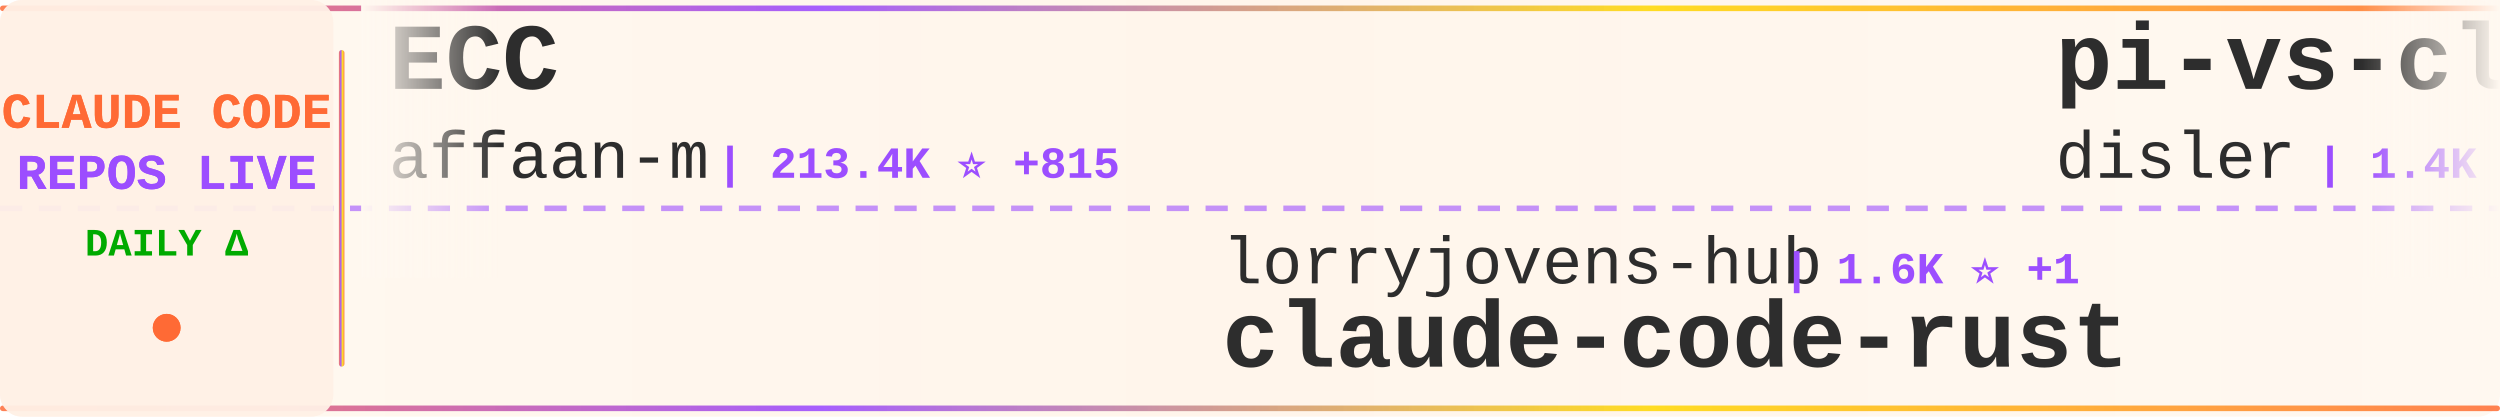
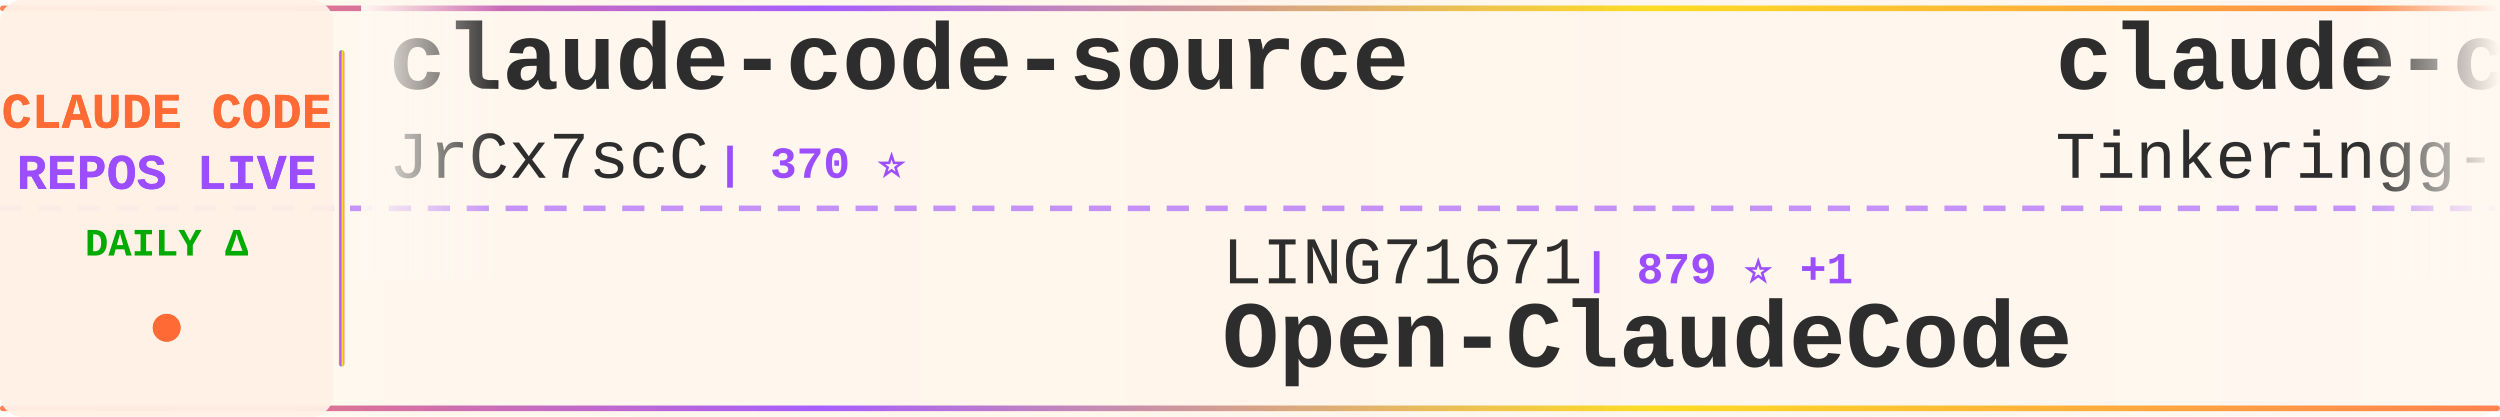
<svg xmlns="http://www.w3.org/2000/svg" width="900" height="150">
  <defs>
    <linearGradient id="tickerBg" x1="0%" y1="0%" x2="100%" y2="0%">
      <stop offset="0%" style="stop-color:#fff8f0;stop-opacity:0.98" />
      <stop offset="50%" style="stop-color:#fff5eb;stop-opacity:1" />
      <stop offset="100%" style="stop-color:#fff8f0;stop-opacity:0.98" />
    </linearGradient>
    <linearGradient id="borderGrad" x1="0%" y1="0%" x2="100%" y2="0%">
      <stop offset="0%" style="stop-color:#FF6B35;stop-opacity:0.85">
        <animate attributeName="stop-opacity" values="0.85;1;0.85" dur="2s" repeatCount="indefinite" />
      </stop>
      <stop offset="33%" style="stop-color:#9C4EFF;stop-opacity:0.9">
        <animate attributeName="stop-opacity" values="0.9;1;0.9" dur="2.2s" repeatCount="indefinite" />
      </stop>
      <stop offset="66%" style="stop-color:#FFD700;stop-opacity:0.85">
        <animate attributeName="stop-opacity" values="0.85;1;0.85" dur="1.8s" repeatCount="indefinite" />
      </stop>
      <stop offset="100%" style="stop-color:#FF6B35;stop-opacity:0.85">
        <animate attributeName="stop-opacity" values="0.85;1;0.85" dur="2s" repeatCount="indefinite" />
      </stop>
    </linearGradient>
    <filter id="textGlow">
      <feGaussianBlur stdDeviation="0.15" result="coloredBlur" />
      <feMerge>
        <feMergeNode in="coloredBlur" />
        <feMergeNode in="SourceGraphic" />
      </feMerge>
    </filter>
    <filter id="metricGlow">
      <feGaussianBlur stdDeviation="0.2" result="coloredBlur" />
      <feMerge>
        <feMergeNode in="coloredBlur" />
        <feMergeNode in="SourceGraphic" />
      </feMerge>
    </filter>
    <linearGradient id="leftFade" x1="0%" y1="0%" x2="100%" y2="0%">
      <stop offset="0%" style="stop-color:#fff8f0;stop-opacity:1" />
      <stop offset="100%" style="stop-color:#fff8f0;stop-opacity:0" />
    </linearGradient>
    <linearGradient id="rightFade" x1="0%" y1="0%" x2="100%" y2="0%">
      <stop offset="0%" style="stop-color:#fff8f0;stop-opacity:0" />
      <stop offset="100%" style="stop-color:#fff8f0;stop-opacity:1" />
    </linearGradient>
  </defs>
  <rect width="900" height="150" fill="url(#tickerBg)" rx="8" />
  <rect x="0" y="2" width="900" height="2" fill="url(#borderGrad)" rx="1" />
  <rect x="0" y="146" width="900" height="2" fill="url(#borderGrad)" rx="1" />
  <line x1="0" y1="75" x2="900" y2="75" stroke="#9C4EFF" stroke-width="2" stroke-dasharray="8 6" opacity="0.6" />
  <rect x="0" y="0" width="120" height="150" fill="#fff0e6" opacity="0.95" rx="8" />
  <text x="60" y="46" font-family="'Courier New', monospace" font-size="18" font-weight="bold" fill="#FF6B35" text-anchor="middle" filter="url(#textGlow)">
    CLAUDE CODE
  </text>
  <text x="60" y="68" font-family="'Courier New', monospace" font-size="18" font-weight="bold" fill="#9C4EFF" text-anchor="middle" filter="url(#textGlow)">
    REPOS LIVE
  </text>
  <text x="60" y="92" font-family="'Courier New', monospace" font-size="14" font-weight="bold" fill="#00aa00" text-anchor="middle">
    DAILY Δ
  </text>
  <circle cx="60" cy="118" r="5" fill="#FF6B35" filter="url(#metricGlow)">
    <animate attributeName="r" values="4;6;4" dur="1.5s" repeatCount="indefinite" />
    <animate attributeName="opacity" values="0.6;1;0.6" dur="1.5s" repeatCount="indefinite" />
  </circle>
  <rect x="122" y="18" width="2" height="114" fill="url(#borderGrad)" rx="1" />
  <clipPath id="tickerClip">
    <rect x="130" y="0" width="770" height="150" />
  </clipPath>
  <g clip-path="url(#tickerClip)">
    <g id="tickerItems">
      <animateTransform attributeName="transform" attributeType="XML" type="translate" from="0 0" to="-3000 0" dur="54s" repeatCount="indefinite" />
      <g transform="translate(0, 0)">
-         <text x="140" y="32" font-family="'Courier New', monospace" font-size="34" font-weight="bold" fill="#2d2d2d">ECC</text>
-         <text x="140" y="64" font-family="'Courier New', monospace" font-size="24" font-weight="normal" fill="#2d2d2d" opacity="1.0">affaan-m</text>
-         <text x="258" y="64" font-family="'Courier New', monospace" font-size="16" font-weight="bold" fill="#9C4EFF"> | 213.4K ⭐ +815</text>
+         <text x="140" y="32" font-family="'Courier New', monospace" font-size="34" font-weight="bold" fill="#2d2d2d">claude-code-source</text>
+         <text x="140" y="64" font-family="'Courier New', monospace" font-size="24" font-weight="normal" fill="#2d2d2d" opacity="1.0">JrCx7scC</text>
+         <text x="258" y="64" font-family="'Courier New', monospace" font-size="16" font-weight="bold" fill="#9C4EFF"> | 370 ⭐</text>
      </g>
      <g transform="translate(300, 0)">
-         <text x="140" y="102" font-family="'Courier New', monospace" font-size="24" font-weight="normal" fill="#2d2d2d" opacity="1.0">lorryjovens-hub</text>
-         <text x="342" y="102" font-family="'Courier New', monospace" font-size="16" font-weight="bold" fill="#9C4EFF"> | 1.6K ⭐ +1</text>
-         <text x="140" y="132" font-family="'Courier New', monospace" font-size="34" font-weight="bold" fill="#2d2d2d">claude-code-rust</text>
+         <text x="140" y="102" font-family="'Courier New', monospace" font-size="24" font-weight="normal" fill="#2d2d2d" opacity="1.0">LING71671</text>
+         <text x="270" y="102" font-family="'Courier New', monospace" font-size="16" font-weight="bold" fill="#9C4EFF"> | 879 ⭐ +1</text>
+         <text x="140" y="132" font-family="'Courier New', monospace" font-size="34" font-weight="bold" fill="#2d2d2d">Open-ClaudeCode</text>
      </g>
      <g transform="translate(600, 0)">
-         <text x="140" y="32" font-family="'Courier New', monospace" font-size="34" font-weight="bold" fill="#2d2d2d">pi-vs-claude-code</text>
-         <text x="140" y="64" font-family="'Courier New', monospace" font-size="24" font-weight="normal" fill="#2d2d2d" opacity="1.0">disler</text>
-         <text x="234" y="64" font-family="'Courier New', monospace" font-size="16" font-weight="bold" fill="#9C4EFF"> | 1.4K ⭐ +4</text>
+         <text x="140" y="32" font-family="'Courier New', monospace" font-size="34" font-weight="bold" fill="#2d2d2d">claude-code</text>
+         <text x="140" y="64" font-family="'Courier New', monospace" font-size="24" font-weight="normal" fill="#2d2d2d" opacity="1.0">Tinkeringg-Lab</text>
+         <text x="330" y="64" font-family="'Courier New', monospace" font-size="16" font-weight="bold" fill="#9C4EFF"> | 206 ⭐ +1</text>
      </g>
      <g transform="translate(900, 0)">
-         <text x="140" y="102" font-family="'Courier New', monospace" font-size="24" font-weight="normal" fill="#2d2d2d" opacity="1.0">RishabhK103</text>
-         <text x="294" y="102" font-family="'Courier New', monospace" font-size="16" font-weight="bold" fill="#9C4EFF"> | 89 ⭐</text>
-         <text x="140" y="132" font-family="'Courier New', monospace" font-size="34" font-weight="bold" fill="#2d2d2d">claude-code</text>
+         <text x="140" y="102" font-family="'Courier New', monospace" font-size="24" font-weight="normal" fill="#2d2d2d" opacity="1.0">diet103</text>
+         <text x="246" y="102" font-family="'Courier New', monospace" font-size="16" font-weight="bold" fill="#9C4EFF"> | 9.7K ⭐ +2</text>
+         <text x="140" y="132" font-family="'Courier New', monospace" font-size="34" font-weight="bold" fill="#2d2d2d">claude-code-infrastructu...</text>
      </g>
      <g transform="translate(1200, 0)">
-         <text x="140" y="32" font-family="'Courier New', monospace" font-size="34" font-weight="bold" fill="#2d2d2d">claude-code-proxy</text>
-         <text x="140" y="64" font-family="'Courier New', monospace" font-size="24" font-weight="normal" fill="#2d2d2d" opacity="1.0">fuergaosi233</text>
-         <text x="306" y="64" font-family="'Courier New', monospace" font-size="16" font-weight="bold" fill="#9C4EFF"> | 2.7K ⭐ +7</text>
+         <text x="140" y="32" font-family="'Courier New', monospace" font-size="34" font-weight="bold" fill="#2d2d2d">claude-code-local</text>
+         <text x="140" y="64" font-family="'Courier New', monospace" font-size="24" font-weight="normal" fill="#2d2d2d" opacity="1.0">nicedreamzapp</text>
+         <text x="318" y="64" font-family="'Courier New', monospace" font-size="16" font-weight="bold" fill="#9C4EFF"> | 2.7K ⭐ +5</text>
      </g>
      <g transform="translate(1500, 0)">
-         <text x="140" y="102" font-family="'Courier New', monospace" font-size="24" font-weight="normal" fill="#2d2d2d" opacity="1.0">alirezarezvani</text>
-         <text x="330" y="102" font-family="'Courier New', monospace" font-size="16" font-weight="bold" fill="#9C4EFF"> | 17.8K ⭐ +102</text>
-         <text x="140" y="132" font-family="'Courier New', monospace" font-size="34" font-weight="bold" fill="#2d2d2d">claude-skills</text>
+         <text x="140" y="102" font-family="'Courier New', monospace" font-size="24" font-weight="normal" fill="#2d2d2d" opacity="1.0">Alishahryar1</text>
+         <text x="306" y="102" font-family="'Courier New', monospace" font-size="16" font-weight="bold" fill="#9C4EFF"> | 33.9K ⭐ +272</text>
+         <text x="140" y="132" font-family="'Courier New', monospace" font-size="34" font-weight="bold" fill="#2d2d2d">free-claude-code</text>
      </g>
      <g transform="translate(1800, 0)">
-         <text x="140" y="32" font-family="'Courier New', monospace" font-size="34" font-weight="bold" fill="#2d2d2d">edmunds-claude-code</text>
-         <text x="140" y="64" font-family="'Courier New', monospace" font-size="24" font-weight="normal" fill="#2d2d2d" opacity="1.0">edmund-io</text>
-         <text x="270" y="64" font-family="'Courier New', monospace" font-size="16" font-weight="bold" fill="#9C4EFF"> | 1.5K ⭐ +2</text>
+         <text x="140" y="32" font-family="'Courier New', monospace" font-size="34" font-weight="bold" fill="#2d2d2d">claude-code-pm-course</text>
+         <text x="140" y="64" font-family="'Courier New', monospace" font-size="24" font-weight="normal" fill="#2d2d2d" opacity="1.0">carlvellotti</text>
+         <text x="306" y="64" font-family="'Courier New', monospace" font-size="16" font-weight="bold" fill="#9C4EFF"> | 2.1K ⭐</text>
      </g>
      <g transform="translate(2100, 0)">
-         <text x="140" y="102" font-family="'Courier New', monospace" font-size="24" font-weight="normal" fill="#2d2d2d" opacity="1.0">ChrisWiles</text>
-         <text x="282" y="102" font-family="'Courier New', monospace" font-size="16" font-weight="bold" fill="#9C4EFF"> | 5.9K ⭐ +3</text>
-         <text x="140" y="132" font-family="'Courier New', monospace" font-size="34" font-weight="bold" fill="#2d2d2d">claude-code-showcase</text>
+         <text x="140" y="102" font-family="'Courier New', monospace" font-size="24" font-weight="normal" fill="#2d2d2d" opacity="1.0">OneRedOak</text>
+         <text x="270" y="102" font-family="'Courier New', monospace" font-size="16" font-weight="bold" fill="#9C4EFF"> | 3.8K ⭐ +3</text>
+         <text x="140" y="132" font-family="'Courier New', monospace" font-size="34" font-weight="bold" fill="#2d2d2d">claude-code-workflows</text>
      </g>
      <g transform="translate(2400, 0)">
-         <text x="140" y="32" font-family="'Courier New', monospace" font-size="34" font-weight="bold" fill="#2d2d2d">claude-code</text>
-         <text x="140" y="64" font-family="'Courier New', monospace" font-size="24" font-weight="normal" fill="#2d2d2d" opacity="1.0">VineeTagarwaL-code</text>
-         <text x="378" y="64" font-family="'Courier New', monospace" font-size="16" font-weight="bold" fill="#9C4EFF"> | 276 ⭐</text>
+         <text x="140" y="32" font-family="'Courier New', monospace" font-size="34" font-weight="bold" fill="#2d2d2d">CLIProxyAPI</text>
+         <text x="140" y="64" font-family="'Courier New', monospace" font-size="24" font-weight="normal" fill="#2d2d2d" opacity="1.0">router-for-me</text>
+         <text x="318" y="64" font-family="'Courier New', monospace" font-size="16" font-weight="bold" fill="#9C4EFF"> | 37.3K ⭐ +141</text>
      </g>
      <g transform="translate(2700, 0)">
-         <text x="140" y="102" font-family="'Courier New', monospace" font-size="24" font-weight="normal" fill="#2d2d2d" opacity="1.0">ChinaSiro</text>
-         <text x="270" y="102" font-family="'Courier New', monospace" font-size="16" font-weight="bold" fill="#9C4EFF"> | 9.4K ⭐ +8</text>
-         <text x="140" y="132" font-family="'Courier New', monospace" font-size="34" font-weight="bold" fill="#2d2d2d">claude-code-sourcemap</text>
+         <text x="140" y="102" font-family="'Courier New', monospace" font-size="24" font-weight="normal" fill="#2d2d2d" opacity="1.0">edmund-io</text>
+         <text x="270" y="102" font-family="'Courier New', monospace" font-size="16" font-weight="bold" fill="#9C4EFF"> | 1.5K ⭐ +2</text>
+         <text x="140" y="132" font-family="'Courier New', monospace" font-size="34" font-weight="bold" fill="#2d2d2d">edmunds-claude-code</text>
      </g>
      <g transform="translate(3000, 0)">
-         <text x="140" y="32" font-family="'Courier New', monospace" font-size="34" font-weight="bold" fill="#2d2d2d">ECC</text>
-         <text x="140" y="64" font-family="'Courier New', monospace" font-size="24" font-weight="normal" fill="#2d2d2d" opacity="1.0">affaan-m</text>
-         <text x="258" y="64" font-family="'Courier New', monospace" font-size="16" font-weight="bold" fill="#9C4EFF"> | 213.4K ⭐ +815</text>
+         <text x="140" y="32" font-family="'Courier New', monospace" font-size="34" font-weight="bold" fill="#2d2d2d">claude-code-source</text>
+         <text x="140" y="64" font-family="'Courier New', monospace" font-size="24" font-weight="normal" fill="#2d2d2d" opacity="1.0">JrCx7scC</text>
+         <text x="258" y="64" font-family="'Courier New', monospace" font-size="16" font-weight="bold" fill="#9C4EFF"> | 370 ⭐</text>
      </g>
      <g transform="translate(3300, 0)">
-         <text x="140" y="102" font-family="'Courier New', monospace" font-size="24" font-weight="normal" fill="#2d2d2d" opacity="1.0">lorryjovens-hub</text>
-         <text x="342" y="102" font-family="'Courier New', monospace" font-size="16" font-weight="bold" fill="#9C4EFF"> | 1.6K ⭐ +1</text>
-         <text x="140" y="132" font-family="'Courier New', monospace" font-size="34" font-weight="bold" fill="#2d2d2d">claude-code-rust</text>
+         <text x="140" y="102" font-family="'Courier New', monospace" font-size="24" font-weight="normal" fill="#2d2d2d" opacity="1.0">LING71671</text>
+         <text x="270" y="102" font-family="'Courier New', monospace" font-size="16" font-weight="bold" fill="#9C4EFF"> | 879 ⭐ +1</text>
+         <text x="140" y="132" font-family="'Courier New', monospace" font-size="34" font-weight="bold" fill="#2d2d2d">Open-ClaudeCode</text>
      </g>
      <g transform="translate(3600, 0)">
-         <text x="140" y="32" font-family="'Courier New', monospace" font-size="34" font-weight="bold" fill="#2d2d2d">pi-vs-claude-code</text>
-         <text x="140" y="64" font-family="'Courier New', monospace" font-size="24" font-weight="normal" fill="#2d2d2d" opacity="1.0">disler</text>
-         <text x="234" y="64" font-family="'Courier New', monospace" font-size="16" font-weight="bold" fill="#9C4EFF"> | 1.4K ⭐ +4</text>
+         <text x="140" y="32" font-family="'Courier New', monospace" font-size="34" font-weight="bold" fill="#2d2d2d">claude-code</text>
+         <text x="140" y="64" font-family="'Courier New', monospace" font-size="24" font-weight="normal" fill="#2d2d2d" opacity="1.0">Tinkeringg-Lab</text>
+         <text x="330" y="64" font-family="'Courier New', monospace" font-size="16" font-weight="bold" fill="#9C4EFF"> | 206 ⭐ +1</text>
      </g>
      <g transform="translate(3900, 0)">
-         <text x="140" y="102" font-family="'Courier New', monospace" font-size="24" font-weight="normal" fill="#2d2d2d" opacity="1.0">RishabhK103</text>
-         <text x="294" y="102" font-family="'Courier New', monospace" font-size="16" font-weight="bold" fill="#9C4EFF"> | 89 ⭐</text>
-         <text x="140" y="132" font-family="'Courier New', monospace" font-size="34" font-weight="bold" fill="#2d2d2d">claude-code</text>
+         <text x="140" y="102" font-family="'Courier New', monospace" font-size="24" font-weight="normal" fill="#2d2d2d" opacity="1.0">diet103</text>
+         <text x="246" y="102" font-family="'Courier New', monospace" font-size="16" font-weight="bold" fill="#9C4EFF"> | 9.7K ⭐ +2</text>
+         <text x="140" y="132" font-family="'Courier New', monospace" font-size="34" font-weight="bold" fill="#2d2d2d">claude-code-infrastructu...</text>
      </g>
    </g>
  </g>
  <rect x="130" y="0" width="50" height="100" fill="url(#leftFade)" />
  <rect x="850" y="0" width="50" height="100" fill="url(#rightFade)" />
</svg>
